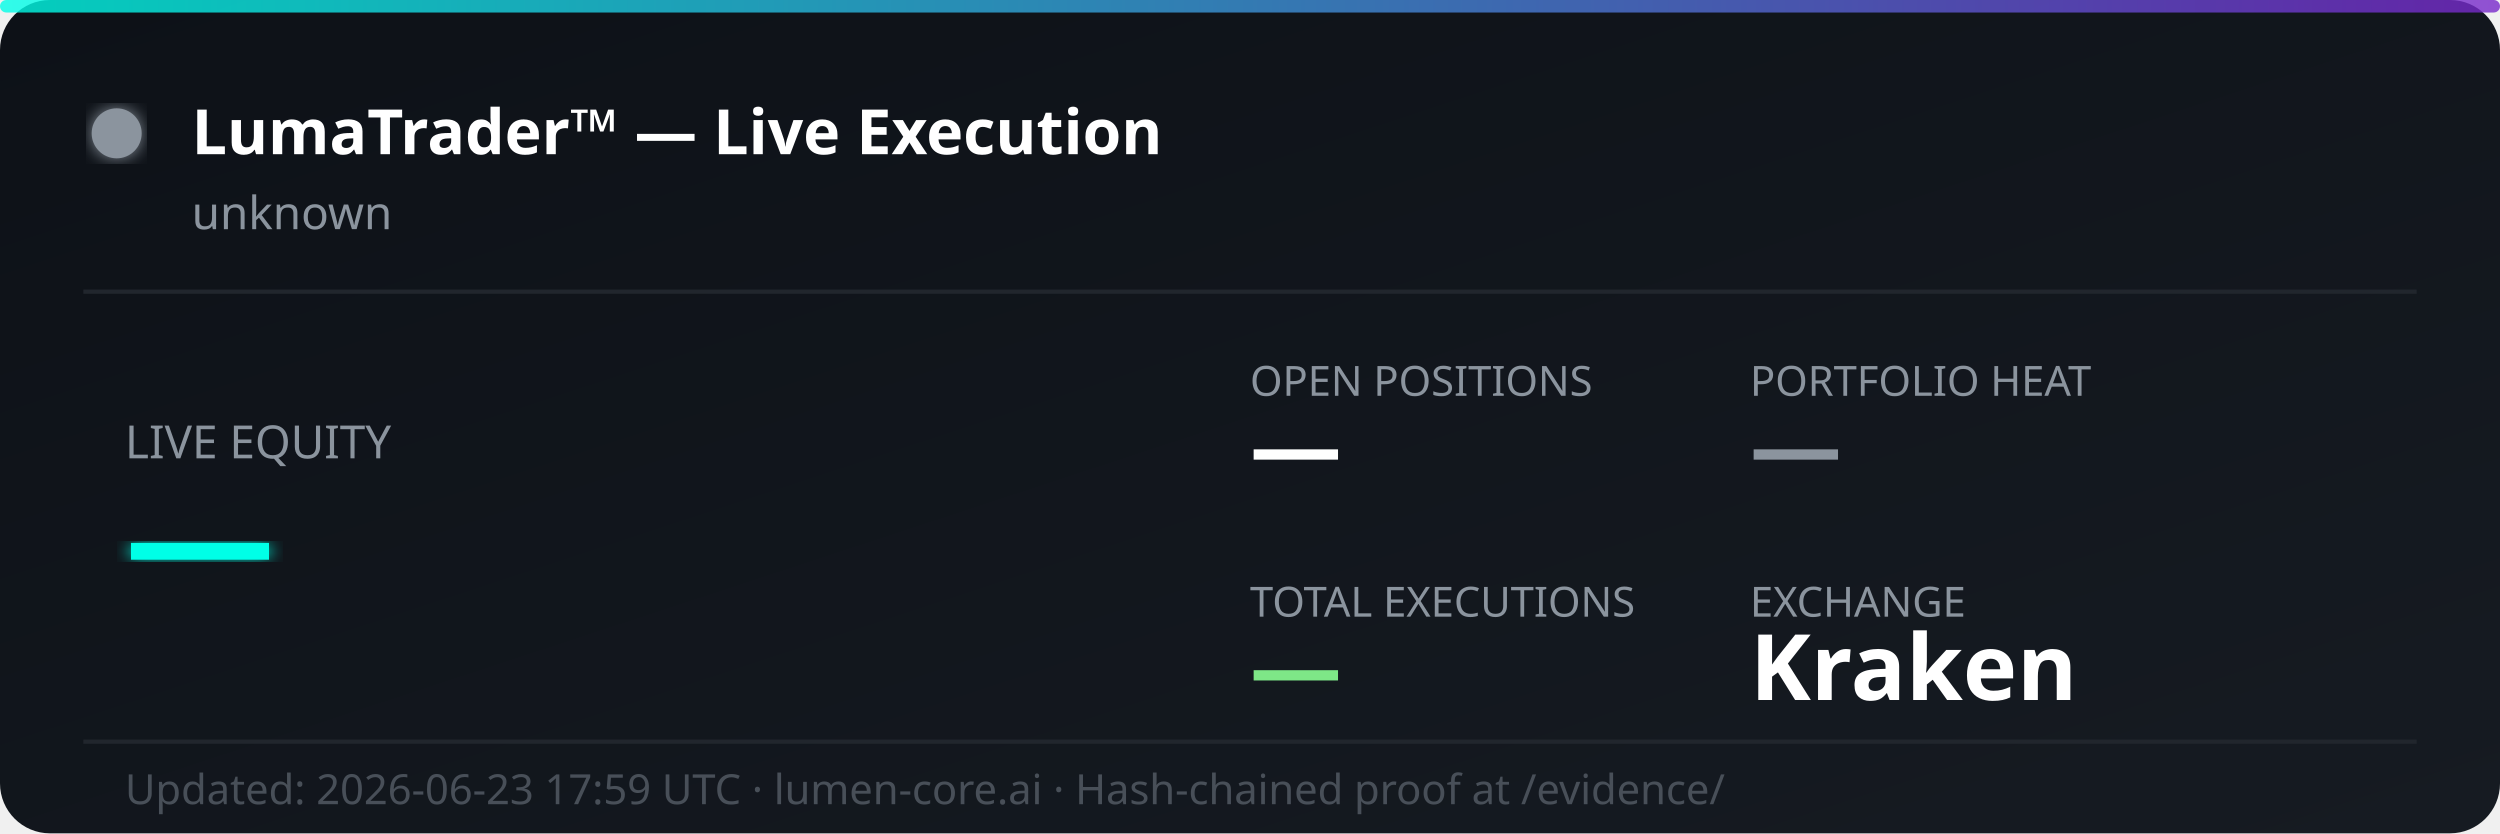
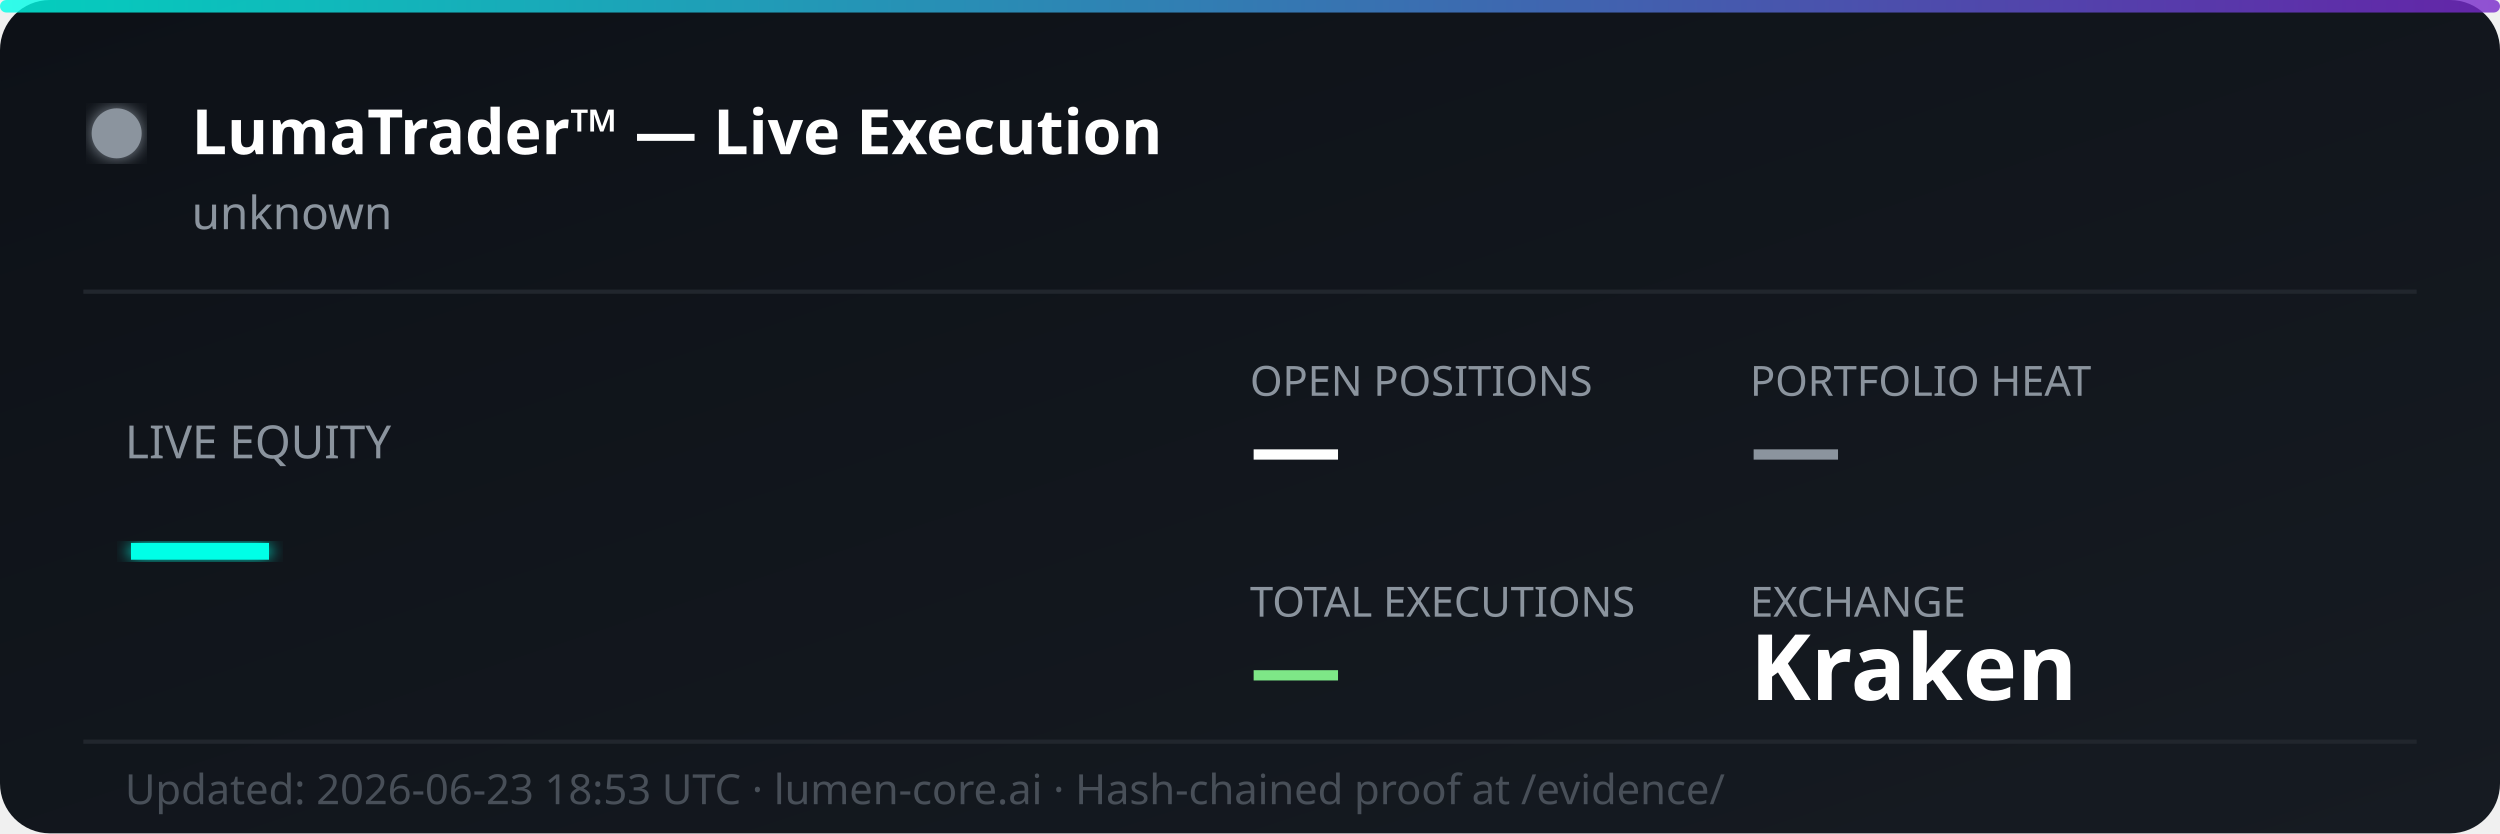
<svg xmlns="http://www.w3.org/2000/svg" width="600" height="200" viewBox="0 0 600 200" fill="none">
  <defs>
    <linearGradient id="bg" x1="0%" y1="0%" x2="100%" y2="100%">
      <stop offset="0%" style="stop-color:#0d1117;stop-opacity:1" />
      <stop offset="100%" style="stop-color:#161b22;stop-opacity:1" />
    </linearGradient>
    <linearGradient id="accent" x1="0%" y1="0%" x2="100%" y2="0%">
      <stop offset="0%" style="stop-color:#00ffe7;stop-opacity:0.8" />
      <stop offset="100%" style="stop-color:#7928ca;stop-opacity:0.8" />
    </linearGradient>
    <filter id="glow">
      <feGaussianBlur stdDeviation="2" result="coloredBlur" />
      <feMerge>
        <feMergeNode in="coloredBlur" />
        <feMergeNode in="SourceGraphic" />
      </feMerge>
    </filter>
  </defs>
  <rect width="600" height="200" rx="12" fill="url(#bg)" />
  <rect width="600" height="3" rx="1.5" fill="url(#accent)" />
  <circle cx="28" cy="32" r="6" fill="#8b949e" filter="url(#glow)">
    <animate attributeName="opacity" values="1;0.3;1" dur="2s" repeatCount="indefinite" />
  </circle>
  <text x="46" y="37" font-family="'Segoe UI', system-ui, sans-serif" font-size="15" font-weight="700" fill="#ffffff">LumaTrader™ — Live Execution</text>
  <text x="46" y="55" font-family="'Segoe UI', system-ui, sans-serif" font-size="11" fill="#8b949e">unknown</text>
  <line x1="20" y1="70" x2="580" y2="70" stroke="#21262d" stroke-width="1" />
  <text x="30" y="110" font-family="'Segoe UI', system-ui, sans-serif" font-size="11" fill="#8b949e">LIVE EQUITY</text>
  <text x="30" y="142" font-family="'Segoe UI', system-ui, sans-serif" font-size="36" font-weight="800" fill="#00ffe7" filter="url(#glow)">—</text>
  <text x="300" y="95" font-family="'Segoe UI', system-ui, sans-serif" font-size="10" fill="#8b949e">OPEN POSITIONS</text>
  <text x="300" y="115" font-family="'Segoe UI', system-ui, sans-serif" font-size="22" font-weight="700" fill="#ffffff">—</text>
  <text x="420" y="95" font-family="'Segoe UI', system-ui, sans-serif" font-size="10" fill="#8b949e">PORTFOLIO HEAT</text>
  <text x="420" y="115" font-family="'Segoe UI', system-ui, sans-serif" font-size="22" font-weight="700" fill="#8b949e">—</text>
  <text x="300" y="148" font-family="'Segoe UI', system-ui, sans-serif" font-size="10" fill="#8b949e">TOTAL EXECUTIONS</text>
  <text x="300" y="168" font-family="'Segoe UI', system-ui, sans-serif" font-size="22" font-weight="700" fill="#7ee787">—</text>
  <text x="420" y="148" font-family="'Segoe UI', system-ui, sans-serif" font-size="10" fill="#8b949e">EXCHANGE</text>
  <text x="420" y="168" font-family="'Segoe UI', system-ui, sans-serif" font-size="22" font-weight="700" fill="#ffffff">Kraken</text>
  <line x1="20" y1="178" x2="580" y2="178" stroke="#21262d" stroke-width="1" />
-   <text x="30" y="193" font-family="'Segoe UI', system-ui, sans-serif" font-size="10" fill="#484f58">Updated: 2026-06-23 17:59 UTC · lumen-core.ai · Hash-chained proof at /evidence/</text>
+   <text x="30" y="193" font-family="'Segoe UI', system-ui, sans-serif" font-size="10" fill="#484f58">Updated: 2026-06-23 18:53 UTC · lumen-core.ai · Hash-chained proof at /evidence/</text>
</svg>
